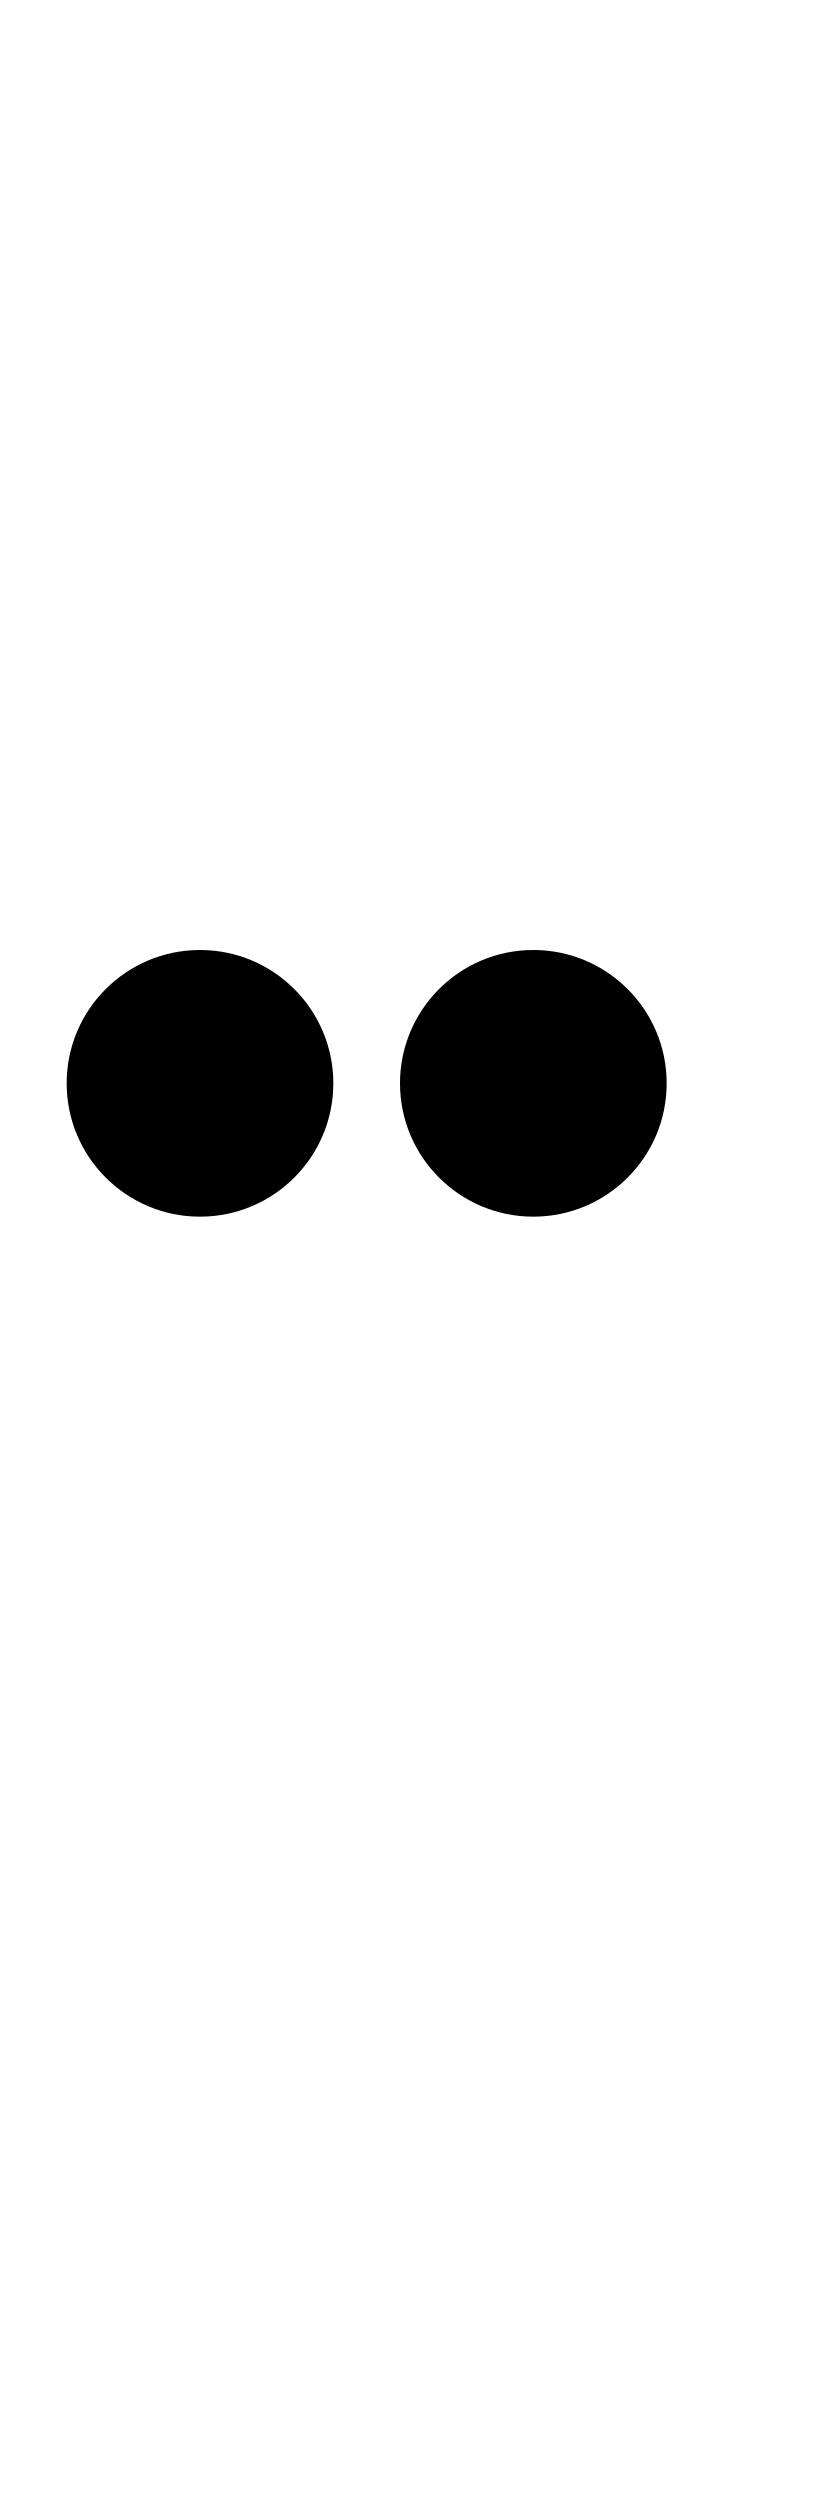
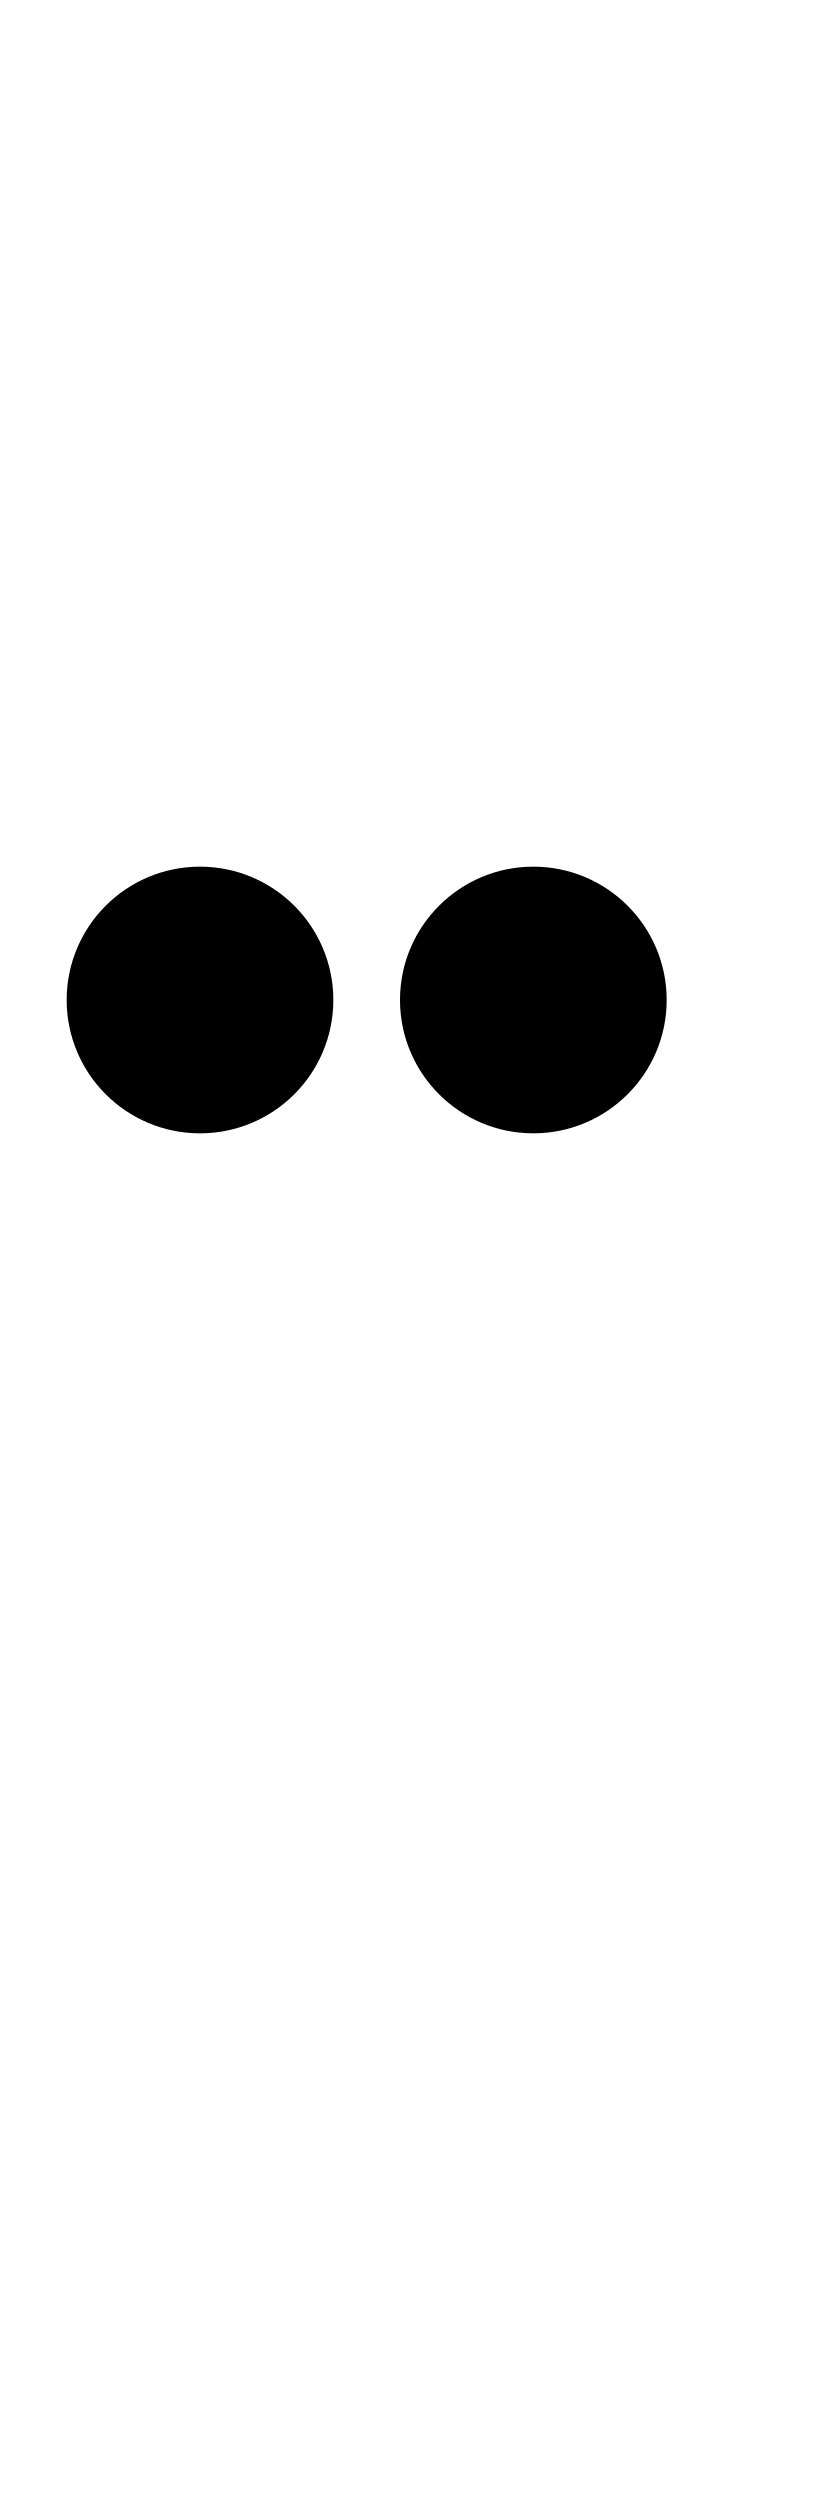
- <svg xmlns="http://www.w3.org/2000/svg" version="1.1" viewBox="0 -20 50 150">
-   <path fill="#000" d="m 20 45 a 8 8 0 0 1 -8 8 8 8 0 0 1 -8 -8 8 8 0 0 1 8 -8 8 8 0 0 1 8 8 z" />
-   <path fill="#000" d="m 40 45 a 8 8 0 0 1 -8 8 8 8 0 0 1 -8 -8 8 8 0 0 1 8 -8 8 8 0 0 1 8 8 z" />
+ <svg xmlns="http://www.w3.org/2000/svg" version="1.1" viewBox="0 0 50 150">
+   <ellipse fill="#000" rx="8" ry="8" cx="12" cy="60" />
+   <ellipse fill="#000" rx="8" ry="8" cx="32" cy="60" />
</svg>
